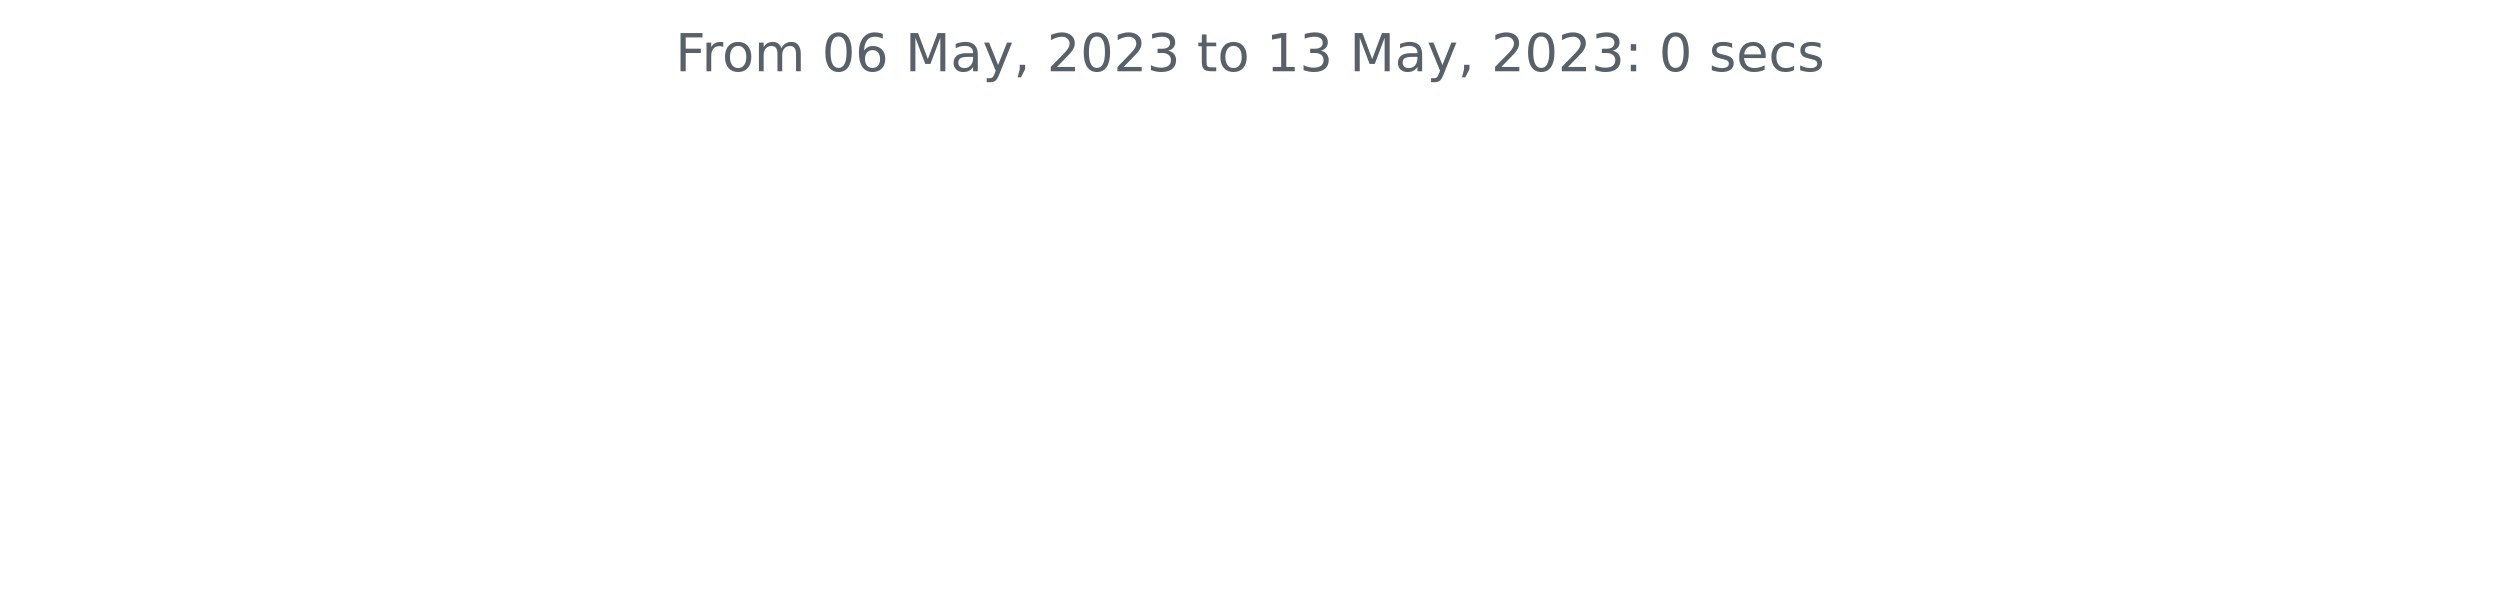
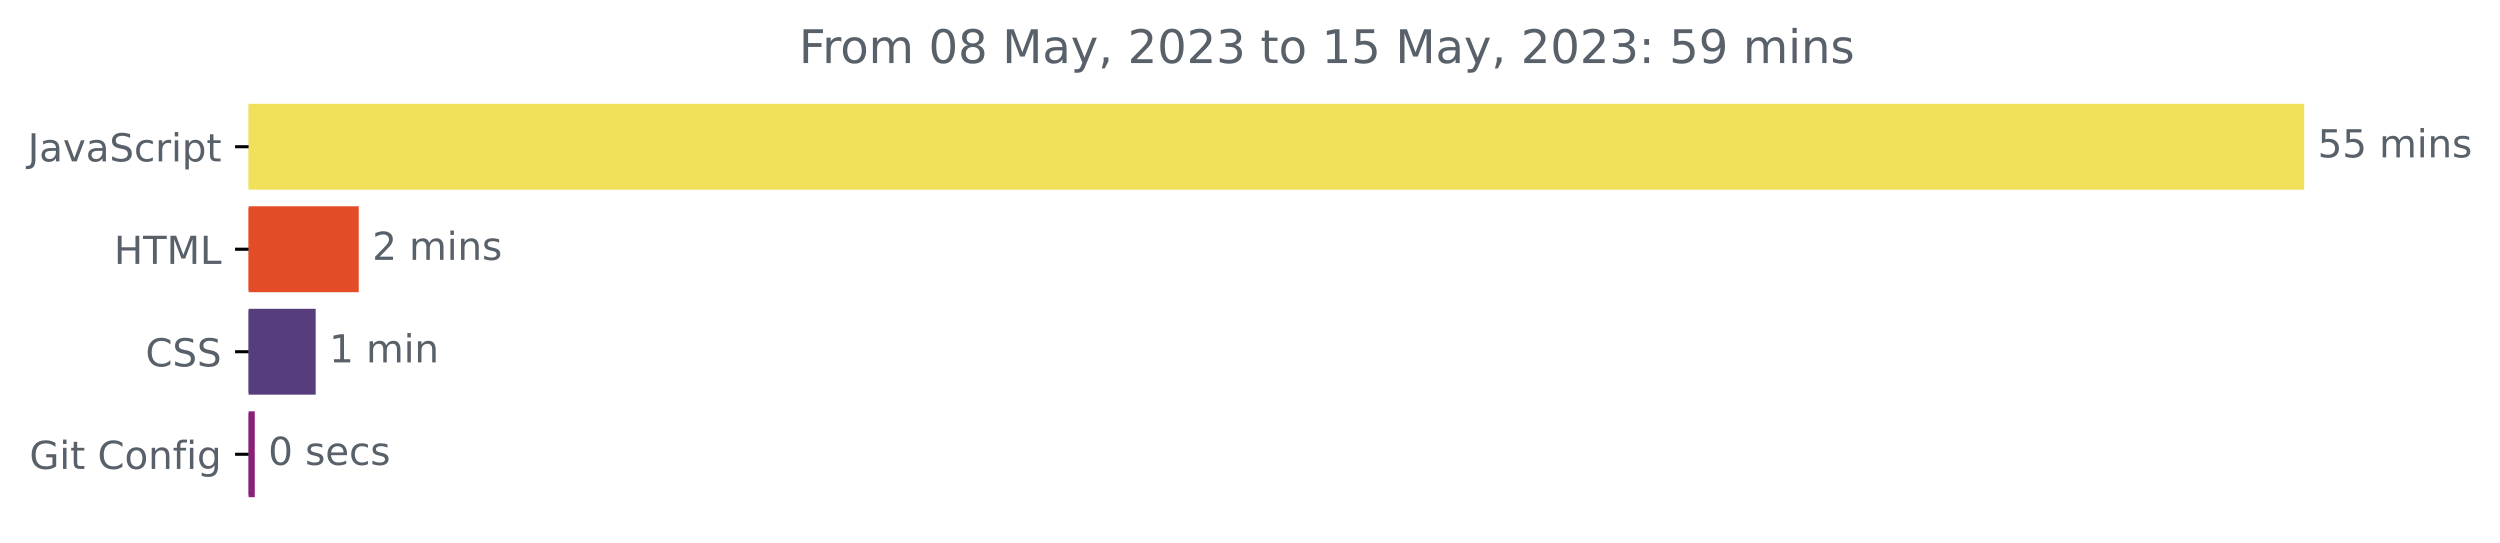
- <svg xmlns="http://www.w3.org/2000/svg" xmlns:xlink="http://www.w3.org/1999/xlink" width="572.4pt" height="140.398pt" viewBox="0 0 572.4 140.398" version="1.1">
+ <svg xmlns="http://www.w3.org/2000/svg" xmlns:xlink="http://www.w3.org/1999/xlink" width="646.927pt" height="140.398pt" viewBox="0 0 646.927 140.398" version="1.1">
  <defs>
    <style type="text/css">*{stroke-linejoin: round; stroke-linecap: butt}</style>
  </defs>
  <g id="figure_1">
    <g id="patch_1">
-       <path d="M 0 140.398  L 572.4 140.398  L 572.4 0  L 0 0  L 0 140.398  z " style="fill: none" />
+       <path d="M -0 140.398  L 646.927 140.398  L 646.927 0  L -0 0  L -0 140.398  z " style="fill: none" />
    </g>
    <g id="axes_1">
+       <g id="patch_2">
+         <path d="M 64.33 27.358  L 595.758 27.358  L 595.758 48.579  L 64.33 48.579  z " clip-path="url(#pf86b7c40a5)" style="fill: #f1e05a; stroke: #f1e05a; stroke-linejoin: miter" />
+       </g>
+       <g id="patch_3">
+         <path d="M 64.33 53.884  L 92.333 53.884  L 92.333 75.105  L 64.33 75.105  z " clip-path="url(#pf86b7c40a5)" style="fill: #e34c26; stroke: #e34c26; stroke-linejoin: miter" />
+       </g>
+       <g id="patch_4">
+         <path d="M 64.33 80.411  L 81.189 80.411  L 81.189 101.632  L 64.33 101.632  z " clip-path="url(#pf86b7c40a5)" style="fill: #563d7c; stroke: #563d7c; stroke-linejoin: miter" />
+       </g>
+       <g id="patch_5">
+         <path d="M 64.33 106.937  L 65.427 106.937  L 65.427 128.158  L 64.33 128.158  z " clip-path="url(#pf86b7c40a5)" style="fill: #8b2078; stroke: #8b2078; stroke-linejoin: miter" />
+       </g>
      <g id="matplotlib.axis_1" />
-       <g id="matplotlib.axis_2" />
-       <g id="text_1">
-         <g style="fill: #586069" transform="translate(154.6369 16.31812)scale(0.12 -0.12)">
+       <g id="matplotlib.axis_2">
+         <g id="ytick_1">
+           <g id="line2d_1">
+             <defs>
+               <path id="mb4b34b8c4c" d="M 0 0  L -3.5 0  " style="stroke: #000000; stroke-width: 0.8" />
+             </defs>
+             <g>
+               <use xlink:href="#mb4b34b8c4c" x="64.33" y="37.969" style="stroke: #000000; stroke-width: 0.8" />
+             </g>
+           </g>
+           <g id="text_1">
+             <g style="fill: #586069" transform="translate(7.2 41.76787)scale(0.1 -0.1)">
+               <defs>
+                 <path id="DejaVuSans-4a" d="M 628 4666  L 1259 4666  L 1259 325  Q 1259 -519 939 -900  Q 619 -1281 -91 -1281  L -331 -1281  L -331 -750  L -134 -750  Q 284 -750 456 -515  Q 628 -281 628 325  L 628 4666  z " transform="scale(0.015625)" />
+                 <path id="DejaVuSans-61" d="M 2194 1759  Q 1497 1759 1228 1600  Q 959 1441 959 1056  Q 959 750 1161 570  Q 1363 391 1709 391  Q 2188 391 2477 730  Q 2766 1069 2766 1631  L 2766 1759  L 2194 1759  z M 3341 1997  L 3341 0  L 2766 0  L 2766 531  Q 2569 213 2275 61  Q 1981 -91 1556 -91  Q 1019 -91 701 211  Q 384 513 384 1019  Q 384 1609 779 1909  Q 1175 2209 1959 2209  L 2766 2209  L 2766 2266  Q 2766 2663 2505 2880  Q 2244 3097 1772 3097  Q 1472 3097 1187 3025  Q 903 2953 641 2809  L 641 3341  Q 956 3463 1253 3523  Q 1550 3584 1831 3584  Q 2591 3584 2966 3190  Q 3341 2797 3341 1997  z " transform="scale(0.015625)" />
+                 <path id="DejaVuSans-76" d="M 191 3500  L 800 3500  L 1894 563  L 2988 3500  L 3597 3500  L 2284 0  L 1503 0  L 191 3500  z " transform="scale(0.015625)" />
+                 <path id="DejaVuSans-53" d="M 3425 4513  L 3425 3897  Q 3066 4069 2747 4153  Q 2428 4238 2131 4238  Q 1616 4238 1336 4038  Q 1056 3838 1056 3469  Q 1056 3159 1242 3001  Q 1428 2844 1947 2747  L 2328 2669  Q 3034 2534 3370 2195  Q 3706 1856 3706 1288  Q 3706 609 3251 259  Q 2797 -91 1919 -91  Q 1588 -91 1214 -16  Q 841 59 441 206  L 441 856  Q 825 641 1194 531  Q 1563 422 1919 422  Q 2459 422 2753 634  Q 3047 847 3047 1241  Q 3047 1584 2836 1778  Q 2625 1972 2144 2069  L 1759 2144  Q 1053 2284 737 2584  Q 422 2884 422 3419  Q 422 4038 858 4394  Q 1294 4750 2059 4750  Q 2388 4750 2728 4690  Q 3069 4631 3425 4513  z " transform="scale(0.015625)" />
+                 <path id="DejaVuSans-63" d="M 3122 3366  L 3122 2828  Q 2878 2963 2633 3030  Q 2388 3097 2138 3097  Q 1578 3097 1268 2742  Q 959 2388 959 1747  Q 959 1106 1268 751  Q 1578 397 2138 397  Q 2388 397 2633 464  Q 2878 531 3122 666  L 3122 134  Q 2881 22 2623 -34  Q 2366 -91 2075 -91  Q 1284 -91 818 406  Q 353 903 353 1747  Q 353 2603 823 3093  Q 1294 3584 2113 3584  Q 2378 3584 2631 3529  Q 2884 3475 3122 3366  z " transform="scale(0.015625)" />
+                 <path id="DejaVuSans-72" d="M 2631 2963  Q 2534 3019 2420 3045  Q 2306 3072 2169 3072  Q 1681 3072 1420 2755  Q 1159 2438 1159 1844  L 1159 0  L 581 0  L 581 3500  L 1159 3500  L 1159 2956  Q 1341 3275 1631 3429  Q 1922 3584 2338 3584  Q 2397 3584 2469 3576  Q 2541 3569 2628 3553  L 2631 2963  z " transform="scale(0.015625)" />
+                 <path id="DejaVuSans-69" d="M 603 3500  L 1178 3500  L 1178 0  L 603 0  L 603 3500  z M 603 4863  L 1178 4863  L 1178 4134  L 603 4134  L 603 4863  z " transform="scale(0.015625)" />
+                 <path id="DejaVuSans-70" d="M 1159 525  L 1159 -1331  L 581 -1331  L 581 3500  L 1159 3500  L 1159 2969  Q 1341 3281 1617 3432  Q 1894 3584 2278 3584  Q 2916 3584 3314 3078  Q 3713 2572 3713 1747  Q 3713 922 3314 415  Q 2916 -91 2278 -91  Q 1894 -91 1617 61  Q 1341 213 1159 525  z M 3116 1747  Q 3116 2381 2855 2742  Q 2594 3103 2138 3103  Q 1681 3103 1420 2742  Q 1159 2381 1159 1747  Q 1159 1113 1420 752  Q 1681 391 2138 391  Q 2594 391 2855 752  Q 3116 1113 3116 1747  z " transform="scale(0.015625)" />
+                 <path id="DejaVuSans-74" d="M 1172 4494  L 1172 3500  L 2356 3500  L 2356 3053  L 1172 3053  L 1172 1153  Q 1172 725 1289 603  Q 1406 481 1766 481  L 2356 481  L 2356 0  L 1766 0  Q 1100 0 847 248  Q 594 497 594 1153  L 594 3053  L 172 3053  L 172 3500  L 594 3500  L 594 4494  L 1172 4494  z " transform="scale(0.015625)" />
+               </defs>
+               <use xlink:href="#DejaVuSans-4a" />
+               <use xlink:href="#DejaVuSans-61" x="29.492" />
+               <use xlink:href="#DejaVuSans-76" x="90.771" />
+               <use xlink:href="#DejaVuSans-61" x="149.951" />
+               <use xlink:href="#DejaVuSans-53" x="211.23" />
+               <use xlink:href="#DejaVuSans-63" x="274.707" />
+               <use xlink:href="#DejaVuSans-72" x="329.688" />
+               <use xlink:href="#DejaVuSans-69" x="370.801" />
+               <use xlink:href="#DejaVuSans-70" x="398.584" />
+               <use xlink:href="#DejaVuSans-74" x="462.061" />
+             </g>
+           </g>
+         </g>
+         <g id="ytick_2">
+           <g id="line2d_2">
+             <g>
+               <use xlink:href="#mb4b34b8c4c" x="64.33" y="64.495" style="stroke: #000000; stroke-width: 0.8" />
+             </g>
+           </g>
+           <g id="text_2">
+             <g style="fill: #586069" transform="translate(29.50156 68.29419)scale(0.1 -0.1)">
+               <defs>
+                 <path id="DejaVuSans-48" d="M 628 4666  L 1259 4666  L 1259 2753  L 3553 2753  L 3553 4666  L 4184 4666  L 4184 0  L 3553 0  L 3553 2222  L 1259 2222  L 1259 0  L 628 0  L 628 4666  z " transform="scale(0.015625)" />
+                 <path id="DejaVuSans-54" d="M -19 4666  L 3928 4666  L 3928 4134  L 2272 4134  L 2272 0  L 1638 0  L 1638 4134  L -19 4134  L -19 4666  z " transform="scale(0.015625)" />
+                 <path id="DejaVuSans-4d" d="M 628 4666  L 1569 4666  L 2759 1491  L 3956 4666  L 4897 4666  L 4897 0  L 4281 0  L 4281 4097  L 3078 897  L 2444 897  L 1241 4097  L 1241 0  L 628 0  L 628 4666  z " transform="scale(0.015625)" />
+                 <path id="DejaVuSans-4c" d="M 628 4666  L 1259 4666  L 1259 531  L 3531 531  L 3531 0  L 628 0  L 628 4666  z " transform="scale(0.015625)" />
+               </defs>
+               <use xlink:href="#DejaVuSans-48" />
+               <use xlink:href="#DejaVuSans-54" x="75.195" />
+               <use xlink:href="#DejaVuSans-4d" x="136.279" />
+               <use xlink:href="#DejaVuSans-4c" x="222.559" />
+             </g>
+           </g>
+         </g>
+         <g id="ytick_3">
+           <g id="line2d_3">
+             <g>
+               <use xlink:href="#mb4b34b8c4c" x="64.33" y="91.021" style="stroke: #000000; stroke-width: 0.8" />
+             </g>
+           </g>
+           <g id="text_3">
+             <g style="fill: #586069" transform="translate(37.65 94.8205)scale(0.1 -0.1)">
+               <defs>
+                 <path id="DejaVuSans-43" d="M 4122 4306  L 4122 3641  Q 3803 3938 3442 4084  Q 3081 4231 2675 4231  Q 1875 4231 1450 3742  Q 1025 3253 1025 2328  Q 1025 1406 1450 917  Q 1875 428 2675 428  Q 3081 428 3442 575  Q 3803 722 4122 1019  L 4122 359  Q 3791 134 3420 21  Q 3050 -91 2638 -91  Q 1578 -91 968 557  Q 359 1206 359 2328  Q 359 3453 968 4101  Q 1578 4750 2638 4750  Q 3056 4750 3426 4639  Q 3797 4528 4122 4306  z " transform="scale(0.015625)" />
+               </defs>
+               <use xlink:href="#DejaVuSans-43" />
+               <use xlink:href="#DejaVuSans-53" x="69.824" />
+               <use xlink:href="#DejaVuSans-53" x="133.301" />
+             </g>
+           </g>
+         </g>
+         <g id="ytick_4">
+           <g id="line2d_4">
+             <g>
+               <use xlink:href="#mb4b34b8c4c" x="64.33" y="117.548" style="stroke: #000000; stroke-width: 0.8" />
+             </g>
+           </g>
+           <g id="text_4">
+             <g style="fill: #586069" transform="translate(7.61875 121.3468)scale(0.1 -0.1)">
+               <defs>
+                 <path id="DejaVuSans-47" d="M 3809 666  L 3809 1919  L 2778 1919  L 2778 2438  L 4434 2438  L 4434 434  Q 4069 175 3628 42  Q 3188 -91 2688 -91  Q 1594 -91 976 548  Q 359 1188 359 2328  Q 359 3472 976 4111  Q 1594 4750 2688 4750  Q 3144 4750 3555 4637  Q 3966 4525 4313 4306  L 4313 3634  Q 3963 3931 3569 4081  Q 3175 4231 2741 4231  Q 1884 4231 1454 3753  Q 1025 3275 1025 2328  Q 1025 1384 1454 906  Q 1884 428 2741 428  Q 3075 428 3337 486  Q 3600 544 3809 666  z " transform="scale(0.015625)" />
+                 <path id="DejaVuSans-20" transform="scale(0.015625)" />
+                 <path id="DejaVuSans-6f" d="M 1959 3097  Q 1497 3097 1228 2736  Q 959 2375 959 1747  Q 959 1119 1226 758  Q 1494 397 1959 397  Q 2419 397 2687 759  Q 2956 1122 2956 1747  Q 2956 2369 2687 2733  Q 2419 3097 1959 3097  z M 1959 3584  Q 2709 3584 3137 3096  Q 3566 2609 3566 1747  Q 3566 888 3137 398  Q 2709 -91 1959 -91  Q 1206 -91 779 398  Q 353 888 353 1747  Q 353 2609 779 3096  Q 1206 3584 1959 3584  z " transform="scale(0.015625)" />
+                 <path id="DejaVuSans-6e" d="M 3513 2113  L 3513 0  L 2938 0  L 2938 2094  Q 2938 2591 2744 2837  Q 2550 3084 2163 3084  Q 1697 3084 1428 2787  Q 1159 2491 1159 1978  L 1159 0  L 581 0  L 581 3500  L 1159 3500  L 1159 2956  Q 1366 3272 1645 3428  Q 1925 3584 2291 3584  Q 2894 3584 3203 3211  Q 3513 2838 3513 2113  z " transform="scale(0.015625)" />
+                 <path id="DejaVuSans-66" d="M 2375 4863  L 2375 4384  L 1825 4384  Q 1516 4384 1395 4259  Q 1275 4134 1275 3809  L 1275 3500  L 2222 3500  L 2222 3053  L 1275 3053  L 1275 0  L 697 0  L 697 3053  L 147 3053  L 147 3500  L 697 3500  L 697 3744  Q 697 4328 969 4595  Q 1241 4863 1831 4863  L 2375 4863  z " transform="scale(0.015625)" />
+                 <path id="DejaVuSans-67" d="M 2906 1791  Q 2906 2416 2648 2759  Q 2391 3103 1925 3103  Q 1463 3103 1205 2759  Q 947 2416 947 1791  Q 947 1169 1205 825  Q 1463 481 1925 481  Q 2391 481 2648 825  Q 2906 1169 2906 1791  z M 3481 434  Q 3481 -459 3084 -895  Q 2688 -1331 1869 -1331  Q 1566 -1331 1297 -1286  Q 1028 -1241 775 -1147  L 775 -588  Q 1028 -725 1275 -790  Q 1522 -856 1778 -856  Q 2344 -856 2625 -561  Q 2906 -266 2906 331  L 2906 616  Q 2728 306 2450 153  Q 2172 0 1784 0  Q 1141 0 747 490  Q 353 981 353 1791  Q 353 2603 747 3093  Q 1141 3584 1784 3584  Q 2172 3584 2450 3431  Q 2728 3278 2906 2969  L 2906 3500  L 3481 3500  L 3481 434  z " transform="scale(0.015625)" />
+               </defs>
+               <use xlink:href="#DejaVuSans-47" />
+               <use xlink:href="#DejaVuSans-69" x="77.49" />
+               <use xlink:href="#DejaVuSans-74" x="105.273" />
+               <use xlink:href="#DejaVuSans-20" x="144.482" />
+               <use xlink:href="#DejaVuSans-43" x="176.27" />
+               <use xlink:href="#DejaVuSans-6f" x="246.094" />
+               <use xlink:href="#DejaVuSans-6e" x="307.275" />
+               <use xlink:href="#DejaVuSans-66" x="370.654" />
+               <use xlink:href="#DejaVuSans-69" x="405.859" />
+               <use xlink:href="#DejaVuSans-67" x="433.643" />
+             </g>
+           </g>
+         </g>
+       </g>
+       <g id="text_5">
+         <g style="fill: #586069" transform="translate(599.7583 40.72803)scale(0.1 -0.1)">
+           <defs>
+             <path id="DejaVuSans-35" d="M 691 4666  L 3169 4666  L 3169 4134  L 1269 4134  L 1269 2991  Q 1406 3038 1543 3061  Q 1681 3084 1819 3084  Q 2600 3084 3056 2656  Q 3513 2228 3513 1497  Q 3513 744 3044 326  Q 2575 -91 1722 -91  Q 1428 -91 1123 -41  Q 819 9 494 109  L 494 744  Q 775 591 1075 516  Q 1375 441 1709 441  Q 2250 441 2565 725  Q 2881 1009 2881 1497  Q 2881 1984 2565 2268  Q 2250 2553 1709 2553  Q 1456 2553 1204 2497  Q 953 2441 691 2322  L 691 4666  z " transform="scale(0.015625)" />
+             <path id="DejaVuSans-6d" d="M 3328 2828  Q 3544 3216 3844 3400  Q 4144 3584 4550 3584  Q 5097 3584 5394 3201  Q 5691 2819 5691 2113  L 5691 0  L 5113 0  L 5113 2094  Q 5113 2597 4934 2840  Q 4756 3084 4391 3084  Q 3944 3084 3684 2787  Q 3425 2491 3425 1978  L 3425 0  L 2847 0  L 2847 2094  Q 2847 2600 2669 2842  Q 2491 3084 2119 3084  Q 1678 3084 1418 2786  Q 1159 2488 1159 1978  L 1159 0  L 581 0  L 581 3500  L 1159 3500  L 1159 2956  Q 1356 3278 1631 3431  Q 1906 3584 2284 3584  Q 2666 3584 2933 3390  Q 3200 3197 3328 2828  z " transform="scale(0.015625)" />
+             <path id="DejaVuSans-73" d="M 2834 3397  L 2834 2853  Q 2591 2978 2328 3040  Q 2066 3103 1784 3103  Q 1356 3103 1142 2972  Q 928 2841 928 2578  Q 928 2378 1081 2264  Q 1234 2150 1697 2047  L 1894 2003  Q 2506 1872 2764 1633  Q 3022 1394 3022 966  Q 3022 478 2636 193  Q 2250 -91 1575 -91  Q 1294 -91 989 -36  Q 684 19 347 128  L 347 722  Q 666 556 975 473  Q 1284 391 1588 391  Q 1994 391 2212 530  Q 2431 669 2431 922  Q 2431 1156 2273 1281  Q 2116 1406 1581 1522  L 1381 1569  Q 847 1681 609 1914  Q 372 2147 372 2553  Q 372 3047 722 3315  Q 1072 3584 1716 3584  Q 2034 3584 2315 3537  Q 2597 3491 2834 3397  z " transform="scale(0.015625)" />
+           </defs>
+           <use xlink:href="#DejaVuSans-35" />
+           <use xlink:href="#DejaVuSans-35" x="63.623" />
+           <use xlink:href="#DejaVuSans-20" x="127.246" />
+           <use xlink:href="#DejaVuSans-6d" x="159.033" />
+           <use xlink:href="#DejaVuSans-69" x="256.445" />
+           <use xlink:href="#DejaVuSans-6e" x="284.229" />
+           <use xlink:href="#DejaVuSans-73" x="347.607" />
+         </g>
+       </g>
+       <g id="text_6">
+         <g style="fill: #586069" transform="translate(96.33304 67.25434)scale(0.1 -0.1)">
+           <defs>
+             <path id="DejaVuSans-32" d="M 1228 531  L 3431 531  L 3431 0  L 469 0  L 469 531  Q 828 903 1448 1529  Q 2069 2156 2228 2338  Q 2531 2678 2651 2914  Q 2772 3150 2772 3378  Q 2772 3750 2511 3984  Q 2250 4219 1831 4219  Q 1534 4219 1204 4116  Q 875 4013 500 3803  L 500 4441  Q 881 4594 1212 4672  Q 1544 4750 1819 4750  Q 2544 4750 2975 4387  Q 3406 4025 3406 3419  Q 3406 3131 3298 2873  Q 3191 2616 2906 2266  Q 2828 2175 2409 1742  Q 1991 1309 1228 531  z " transform="scale(0.015625)" />
+           </defs>
+           <use xlink:href="#DejaVuSans-32" />
+           <use xlink:href="#DejaVuSans-20" x="63.623" />
+           <use xlink:href="#DejaVuSans-6d" x="95.41" />
+           <use xlink:href="#DejaVuSans-69" x="192.822" />
+           <use xlink:href="#DejaVuSans-6e" x="220.605" />
+           <use xlink:href="#DejaVuSans-73" x="283.984" />
+         </g>
+       </g>
+       <g id="text_7">
+         <g style="fill: #586069" transform="translate(85.18944 93.78066)scale(0.1 -0.1)">
+           <defs>
+             <path id="DejaVuSans-31" d="M 794 531  L 1825 531  L 1825 4091  L 703 3866  L 703 4441  L 1819 4666  L 2450 4666  L 2450 531  L 3481 531  L 3481 0  L 794 0  L 794 531  z " transform="scale(0.015625)" />
+           </defs>
+           <use xlink:href="#DejaVuSans-31" />
+           <use xlink:href="#DejaVuSans-20" x="63.623" />
+           <use xlink:href="#DejaVuSans-6d" x="95.41" />
+           <use xlink:href="#DejaVuSans-69" x="192.822" />
+           <use xlink:href="#DejaVuSans-6e" x="220.605" />
+         </g>
+       </g>
+       <g id="text_8">
+         <g style="fill: #586069" transform="translate(69.42673 120.307)scale(0.1 -0.1)">
+           <defs>
+             <path id="DejaVuSans-30" d="M 2034 4250  Q 1547 4250 1301 3770  Q 1056 3291 1056 2328  Q 1056 1369 1301 889  Q 1547 409 2034 409  Q 2525 409 2770 889  Q 3016 1369 3016 2328  Q 3016 3291 2770 3770  Q 2525 4250 2034 4250  z M 2034 4750  Q 2819 4750 3233 4129  Q 3647 3509 3647 2328  Q 3647 1150 3233 529  Q 2819 -91 2034 -91  Q 1250 -91 836 529  Q 422 1150 422 2328  Q 422 3509 836 4129  Q 1250 4750 2034 4750  z " transform="scale(0.015625)" />
+             <path id="DejaVuSans-65" d="M 3597 1894  L 3597 1613  L 953 1613  Q 991 1019 1311 708  Q 1631 397 2203 397  Q 2534 397 2845 478  Q 3156 559 3463 722  L 3463 178  Q 3153 47 2828 -22  Q 2503 -91 2169 -91  Q 1331 -91 842 396  Q 353 884 353 1716  Q 353 2575 817 3079  Q 1281 3584 2069 3584  Q 2775 3584 3186 3129  Q 3597 2675 3597 1894  z M 3022 2063  Q 3016 2534 2758 2815  Q 2500 3097 2075 3097  Q 1594 3097 1305 2825  Q 1016 2553 972 2059  L 3022 2063  z " transform="scale(0.015625)" />
+           </defs>
+           <use xlink:href="#DejaVuSans-30" />
+           <use xlink:href="#DejaVuSans-20" x="63.623" />
+           <use xlink:href="#DejaVuSans-73" x="95.41" />
+           <use xlink:href="#DejaVuSans-65" x="147.51" />
+           <use xlink:href="#DejaVuSans-63" x="209.033" />
+           <use xlink:href="#DejaVuSans-73" x="264.014" />
+         </g>
+       </g>
+       <g id="text_9">
+         <g style="fill: #586069" transform="translate(206.7519 16.31812)scale(0.12 -0.12)">
          <defs>
            <path id="DejaVuSans-46" d="M 628 4666  L 3309 4666  L 3309 4134  L 1259 4134  L 1259 2759  L 3109 2759  L 3109 2228  L 1259 2228  L 1259 0  L 628 0  L 628 4666  z " transform="scale(0.015625)" />
-             <path id="DejaVuSans-72" d="M 2631 2963  Q 2534 3019 2420 3045  Q 2306 3072 2169 3072  Q 1681 3072 1420 2755  Q 1159 2438 1159 1844  L 1159 0  L 581 0  L 581 3500  L 1159 3500  L 1159 2956  Q 1341 3275 1631 3429  Q 1922 3584 2338 3584  Q 2397 3584 2469 3576  Q 2541 3569 2628 3553  L 2631 2963  z " transform="scale(0.015625)" />
-             <path id="DejaVuSans-6f" d="M 1959 3097  Q 1497 3097 1228 2736  Q 959 2375 959 1747  Q 959 1119 1226 758  Q 1494 397 1959 397  Q 2419 397 2687 759  Q 2956 1122 2956 1747  Q 2956 2369 2687 2733  Q 2419 3097 1959 3097  z M 1959 3584  Q 2709 3584 3137 3096  Q 3566 2609 3566 1747  Q 3566 888 3137 398  Q 2709 -91 1959 -91  Q 1206 -91 779 398  Q 353 888 353 1747  Q 353 2609 779 3096  Q 1206 3584 1959 3584  z " transform="scale(0.015625)" />
-             <path id="DejaVuSans-6d" d="M 3328 2828  Q 3544 3216 3844 3400  Q 4144 3584 4550 3584  Q 5097 3584 5394 3201  Q 5691 2819 5691 2113  L 5691 0  L 5113 0  L 5113 2094  Q 5113 2597 4934 2840  Q 4756 3084 4391 3084  Q 3944 3084 3684 2787  Q 3425 2491 3425 1978  L 3425 0  L 2847 0  L 2847 2094  Q 2847 2600 2669 2842  Q 2491 3084 2119 3084  Q 1678 3084 1418 2786  Q 1159 2488 1159 1978  L 1159 0  L 581 0  L 581 3500  L 1159 3500  L 1159 2956  Q 1356 3278 1631 3431  Q 1906 3584 2284 3584  Q 2666 3584 2933 3390  Q 3200 3197 3328 2828  z " transform="scale(0.015625)" />
-             <path id="DejaVuSans-20" transform="scale(0.015625)" />
-             <path id="DejaVuSans-30" d="M 2034 4250  Q 1547 4250 1301 3770  Q 1056 3291 1056 2328  Q 1056 1369 1301 889  Q 1547 409 2034 409  Q 2525 409 2770 889  Q 3016 1369 3016 2328  Q 3016 3291 2770 3770  Q 2525 4250 2034 4250  z M 2034 4750  Q 2819 4750 3233 4129  Q 3647 3509 3647 2328  Q 3647 1150 3233 529  Q 2819 -91 2034 -91  Q 1250 -91 836 529  Q 422 1150 422 2328  Q 422 3509 836 4129  Q 1250 4750 2034 4750  z " transform="scale(0.015625)" />
-             <path id="DejaVuSans-36" d="M 2113 2584  Q 1688 2584 1439 2293  Q 1191 2003 1191 1497  Q 1191 994 1439 701  Q 1688 409 2113 409  Q 2538 409 2786 701  Q 3034 994 3034 1497  Q 3034 2003 2786 2293  Q 2538 2584 2113 2584  z M 3366 4563  L 3366 3988  Q 3128 4100 2886 4159  Q 2644 4219 2406 4219  Q 1781 4219 1451 3797  Q 1122 3375 1075 2522  Q 1259 2794 1537 2939  Q 1816 3084 2150 3084  Q 2853 3084 3261 2657  Q 3669 2231 3669 1497  Q 3669 778 3244 343  Q 2819 -91 2113 -91  Q 1303 -91 875 529  Q 447 1150 447 2328  Q 447 3434 972 4092  Q 1497 4750 2381 4750  Q 2619 4750 2861 4703  Q 3103 4656 3366 4563  z " transform="scale(0.015625)" />
-             <path id="DejaVuSans-4d" d="M 628 4666  L 1569 4666  L 2759 1491  L 3956 4666  L 4897 4666  L 4897 0  L 4281 0  L 4281 4097  L 3078 897  L 2444 897  L 1241 4097  L 1241 0  L 628 0  L 628 4666  z " transform="scale(0.015625)" />
-             <path id="DejaVuSans-61" d="M 2194 1759  Q 1497 1759 1228 1600  Q 959 1441 959 1056  Q 959 750 1161 570  Q 1363 391 1709 391  Q 2188 391 2477 730  Q 2766 1069 2766 1631  L 2766 1759  L 2194 1759  z M 3341 1997  L 3341 0  L 2766 0  L 2766 531  Q 2569 213 2275 61  Q 1981 -91 1556 -91  Q 1019 -91 701 211  Q 384 513 384 1019  Q 384 1609 779 1909  Q 1175 2209 1959 2209  L 2766 2209  L 2766 2266  Q 2766 2663 2505 2880  Q 2244 3097 1772 3097  Q 1472 3097 1187 3025  Q 903 2953 641 2809  L 641 3341  Q 956 3463 1253 3523  Q 1550 3584 1831 3584  Q 2591 3584 2966 3190  Q 3341 2797 3341 1997  z " transform="scale(0.015625)" />
+             <path id="DejaVuSans-38" d="M 2034 2216  Q 1584 2216 1326 1975  Q 1069 1734 1069 1313  Q 1069 891 1326 650  Q 1584 409 2034 409  Q 2484 409 2743 651  Q 3003 894 3003 1313  Q 3003 1734 2745 1975  Q 2488 2216 2034 2216  z M 1403 2484  Q 997 2584 770 2862  Q 544 3141 544 3541  Q 544 4100 942 4425  Q 1341 4750 2034 4750  Q 2731 4750 3128 4425  Q 3525 4100 3525 3541  Q 3525 3141 3298 2862  Q 3072 2584 2669 2484  Q 3125 2378 3379 2068  Q 3634 1759 3634 1313  Q 3634 634 3220 271  Q 2806 -91 2034 -91  Q 1263 -91 848 271  Q 434 634 434 1313  Q 434 1759 690 2068  Q 947 2378 1403 2484  z M 1172 3481  Q 1172 3119 1398 2916  Q 1625 2713 2034 2713  Q 2441 2713 2670 2916  Q 2900 3119 2900 3481  Q 2900 3844 2670 4047  Q 2441 4250 2034 4250  Q 1625 4250 1398 4047  Q 1172 3844 1172 3481  z " transform="scale(0.015625)" />
            <path id="DejaVuSans-79" d="M 2059 -325  Q 1816 -950 1584 -1140  Q 1353 -1331 966 -1331  L 506 -1331  L 506 -850  L 844 -850  Q 1081 -850 1212 -737  Q 1344 -625 1503 -206  L 1606 56  L 191 3500  L 800 3500  L 1894 763  L 2988 3500  L 3597 3500  L 2059 -325  z " transform="scale(0.015625)" />
            <path id="DejaVuSans-2c" d="M 750 794  L 1409 794  L 1409 256  L 897 -744  L 494 -744  L 750 256  L 750 794  z " transform="scale(0.015625)" />
-             <path id="DejaVuSans-32" d="M 1228 531  L 3431 531  L 3431 0  L 469 0  L 469 531  Q 828 903 1448 1529  Q 2069 2156 2228 2338  Q 2531 2678 2651 2914  Q 2772 3150 2772 3378  Q 2772 3750 2511 3984  Q 2250 4219 1831 4219  Q 1534 4219 1204 4116  Q 875 4013 500 3803  L 500 4441  Q 881 4594 1212 4672  Q 1544 4750 1819 4750  Q 2544 4750 2975 4387  Q 3406 4025 3406 3419  Q 3406 3131 3298 2873  Q 3191 2616 2906 2266  Q 2828 2175 2409 1742  Q 1991 1309 1228 531  z " transform="scale(0.015625)" />
            <path id="DejaVuSans-33" d="M 2597 2516  Q 3050 2419 3304 2112  Q 3559 1806 3559 1356  Q 3559 666 3084 287  Q 2609 -91 1734 -91  Q 1441 -91 1130 -33  Q 819 25 488 141  L 488 750  Q 750 597 1062 519  Q 1375 441 1716 441  Q 2309 441 2620 675  Q 2931 909 2931 1356  Q 2931 1769 2642 2001  Q 2353 2234 1838 2234  L 1294 2234  L 1294 2753  L 1863 2753  Q 2328 2753 2575 2939  Q 2822 3125 2822 3475  Q 2822 3834 2567 4026  Q 2313 4219 1838 4219  Q 1578 4219 1281 4162  Q 984 4106 628 3988  L 628 4550  Q 988 4650 1302 4700  Q 1616 4750 1894 4750  Q 2613 4750 3031 4423  Q 3450 4097 3450 3541  Q 3450 3153 3228 2886  Q 3006 2619 2597 2516  z " transform="scale(0.015625)" />
-             <path id="DejaVuSans-74" d="M 1172 4494  L 1172 3500  L 2356 3500  L 2356 3053  L 1172 3053  L 1172 1153  Q 1172 725 1289 603  Q 1406 481 1766 481  L 2356 481  L 2356 0  L 1766 0  Q 1100 0 847 248  Q 594 497 594 1153  L 594 3053  L 172 3053  L 172 3500  L 594 3500  L 594 4494  L 1172 4494  z " transform="scale(0.015625)" />
-             <path id="DejaVuSans-31" d="M 794 531  L 1825 531  L 1825 4091  L 703 3866  L 703 4441  L 1819 4666  L 2450 4666  L 2450 531  L 3481 531  L 3481 0  L 794 0  L 794 531  z " transform="scale(0.015625)" />
            <path id="DejaVuSans-3a" d="M 750 794  L 1409 794  L 1409 0  L 750 0  L 750 794  z M 750 3309  L 1409 3309  L 1409 2516  L 750 2516  L 750 3309  z " transform="scale(0.015625)" />
-             <path id="DejaVuSans-73" d="M 2834 3397  L 2834 2853  Q 2591 2978 2328 3040  Q 2066 3103 1784 3103  Q 1356 3103 1142 2972  Q 928 2841 928 2578  Q 928 2378 1081 2264  Q 1234 2150 1697 2047  L 1894 2003  Q 2506 1872 2764 1633  Q 3022 1394 3022 966  Q 3022 478 2636 193  Q 2250 -91 1575 -91  Q 1294 -91 989 -36  Q 684 19 347 128  L 347 722  Q 666 556 975 473  Q 1284 391 1588 391  Q 1994 391 2212 530  Q 2431 669 2431 922  Q 2431 1156 2273 1281  Q 2116 1406 1581 1522  L 1381 1569  Q 847 1681 609 1914  Q 372 2147 372 2553  Q 372 3047 722 3315  Q 1072 3584 1716 3584  Q 2034 3584 2315 3537  Q 2597 3491 2834 3397  z " transform="scale(0.015625)" />
-             <path id="DejaVuSans-65" d="M 3597 1894  L 3597 1613  L 953 1613  Q 991 1019 1311 708  Q 1631 397 2203 397  Q 2534 397 2845 478  Q 3156 559 3463 722  L 3463 178  Q 3153 47 2828 -22  Q 2503 -91 2169 -91  Q 1331 -91 842 396  Q 353 884 353 1716  Q 353 2575 817 3079  Q 1281 3584 2069 3584  Q 2775 3584 3186 3129  Q 3597 2675 3597 1894  z M 3022 2063  Q 3016 2534 2758 2815  Q 2500 3097 2075 3097  Q 1594 3097 1305 2825  Q 1016 2553 972 2059  L 3022 2063  z " transform="scale(0.015625)" />
-             <path id="DejaVuSans-63" d="M 3122 3366  L 3122 2828  Q 2878 2963 2633 3030  Q 2388 3097 2138 3097  Q 1578 3097 1268 2742  Q 959 2388 959 1747  Q 959 1106 1268 751  Q 1578 397 2138 397  Q 2388 397 2633 464  Q 2878 531 3122 666  L 3122 134  Q 2881 22 2623 -34  Q 2366 -91 2075 -91  Q 1284 -91 818 406  Q 353 903 353 1747  Q 353 2603 823 3093  Q 1294 3584 2113 3584  Q 2378 3584 2631 3529  Q 2884 3475 3122 3366  z " transform="scale(0.015625)" />
+             <path id="DejaVuSans-39" d="M 703 97  L 703 672  Q 941 559 1184 500  Q 1428 441 1663 441  Q 2288 441 2617 861  Q 2947 1281 2994 2138  Q 2813 1869 2534 1725  Q 2256 1581 1919 1581  Q 1219 1581 811 2004  Q 403 2428 403 3163  Q 403 3881 828 4315  Q 1253 4750 1959 4750  Q 2769 4750 3195 4129  Q 3622 3509 3622 2328  Q 3622 1225 3098 567  Q 2575 -91 1691 -91  Q 1453 -91 1209 -44  Q 966 3 703 97  z M 1959 2075  Q 2384 2075 2632 2365  Q 2881 2656 2881 3163  Q 2881 3666 2632 3958  Q 2384 4250 1959 4250  Q 1534 4250 1286 3958  Q 1038 3666 1038 3163  Q 1038 2656 1286 2365  Q 1534 2075 1959 2075  z " transform="scale(0.015625)" />
          </defs>
          <use xlink:href="#DejaVuSans-46" />
          <use xlink:href="#DejaVuSans-72" x="50.27" />
          <use xlink:href="#DejaVuSans-6f" x="89.133" />
          <use xlink:href="#DejaVuSans-6d" x="150.314" />
          <use xlink:href="#DejaVuSans-20" x="247.727" />
          <use xlink:href="#DejaVuSans-30" x="279.514" />
-           <use xlink:href="#DejaVuSans-36" x="343.137" />
+           <use xlink:href="#DejaVuSans-38" x="343.137" />
          <use xlink:href="#DejaVuSans-20" x="406.76" />
          <use xlink:href="#DejaVuSans-4d" x="438.547" />
          <use xlink:href="#DejaVuSans-61" x="524.826" />
          <use xlink:href="#DejaVuSans-79" x="586.105" />
          <use xlink:href="#DejaVuSans-2c" x="645.285" />
          <use xlink:href="#DejaVuSans-20" x="677.072" />
          <use xlink:href="#DejaVuSans-32" x="708.859" />
          <use xlink:href="#DejaVuSans-30" x="772.482" />
          <use xlink:href="#DejaVuSans-32" x="836.105" />
          <use xlink:href="#DejaVuSans-33" x="899.729" />
          <use xlink:href="#DejaVuSans-20" x="963.352" />
          <use xlink:href="#DejaVuSans-74" x="995.139" />
          <use xlink:href="#DejaVuSans-6f" x="1034.348" />
          <use xlink:href="#DejaVuSans-20" x="1095.529" />
          <use xlink:href="#DejaVuSans-31" x="1127.316" />
-           <use xlink:href="#DejaVuSans-33" x="1190.939" />
+           <use xlink:href="#DejaVuSans-35" x="1190.939" />
          <use xlink:href="#DejaVuSans-20" x="1254.562" />
          <use xlink:href="#DejaVuSans-4d" x="1286.35" />
          <use xlink:href="#DejaVuSans-61" x="1372.629" />
          <use xlink:href="#DejaVuSans-79" x="1433.908" />
          <use xlink:href="#DejaVuSans-2c" x="1493.088" />
          <use xlink:href="#DejaVuSans-20" x="1524.875" />
          <use xlink:href="#DejaVuSans-32" x="1556.662" />
          <use xlink:href="#DejaVuSans-30" x="1620.285" />
          <use xlink:href="#DejaVuSans-32" x="1683.908" />
          <use xlink:href="#DejaVuSans-33" x="1747.531" />
          <use xlink:href="#DejaVuSans-3a" x="1811.154" />
          <use xlink:href="#DejaVuSans-20" x="1844.846" />
-           <use xlink:href="#DejaVuSans-30" x="1876.633" />
-           <use xlink:href="#DejaVuSans-20" x="1940.256" />
-           <use xlink:href="#DejaVuSans-73" x="1972.043" />
-           <use xlink:href="#DejaVuSans-65" x="2024.143" />
-           <use xlink:href="#DejaVuSans-63" x="2085.666" />
-           <use xlink:href="#DejaVuSans-73" x="2140.646" />
+           <use xlink:href="#DejaVuSans-35" x="1876.633" />
+           <use xlink:href="#DejaVuSans-39" x="1940.256" />
+           <use xlink:href="#DejaVuSans-20" x="2003.879" />
+           <use xlink:href="#DejaVuSans-6d" x="2035.666" />
+           <use xlink:href="#DejaVuSans-69" x="2133.078" />
+           <use xlink:href="#DejaVuSans-6e" x="2160.861" />
+           <use xlink:href="#DejaVuSans-73" x="2224.24" />
        </g>
      </g>
    </g>
  </g>
+   <defs>
+     <clipPath id="pf86b7c40a5">
+       <rect x="64.33" y="22.318" width="558" height="110.88" />
+     </clipPath>
+   </defs>
</svg>
